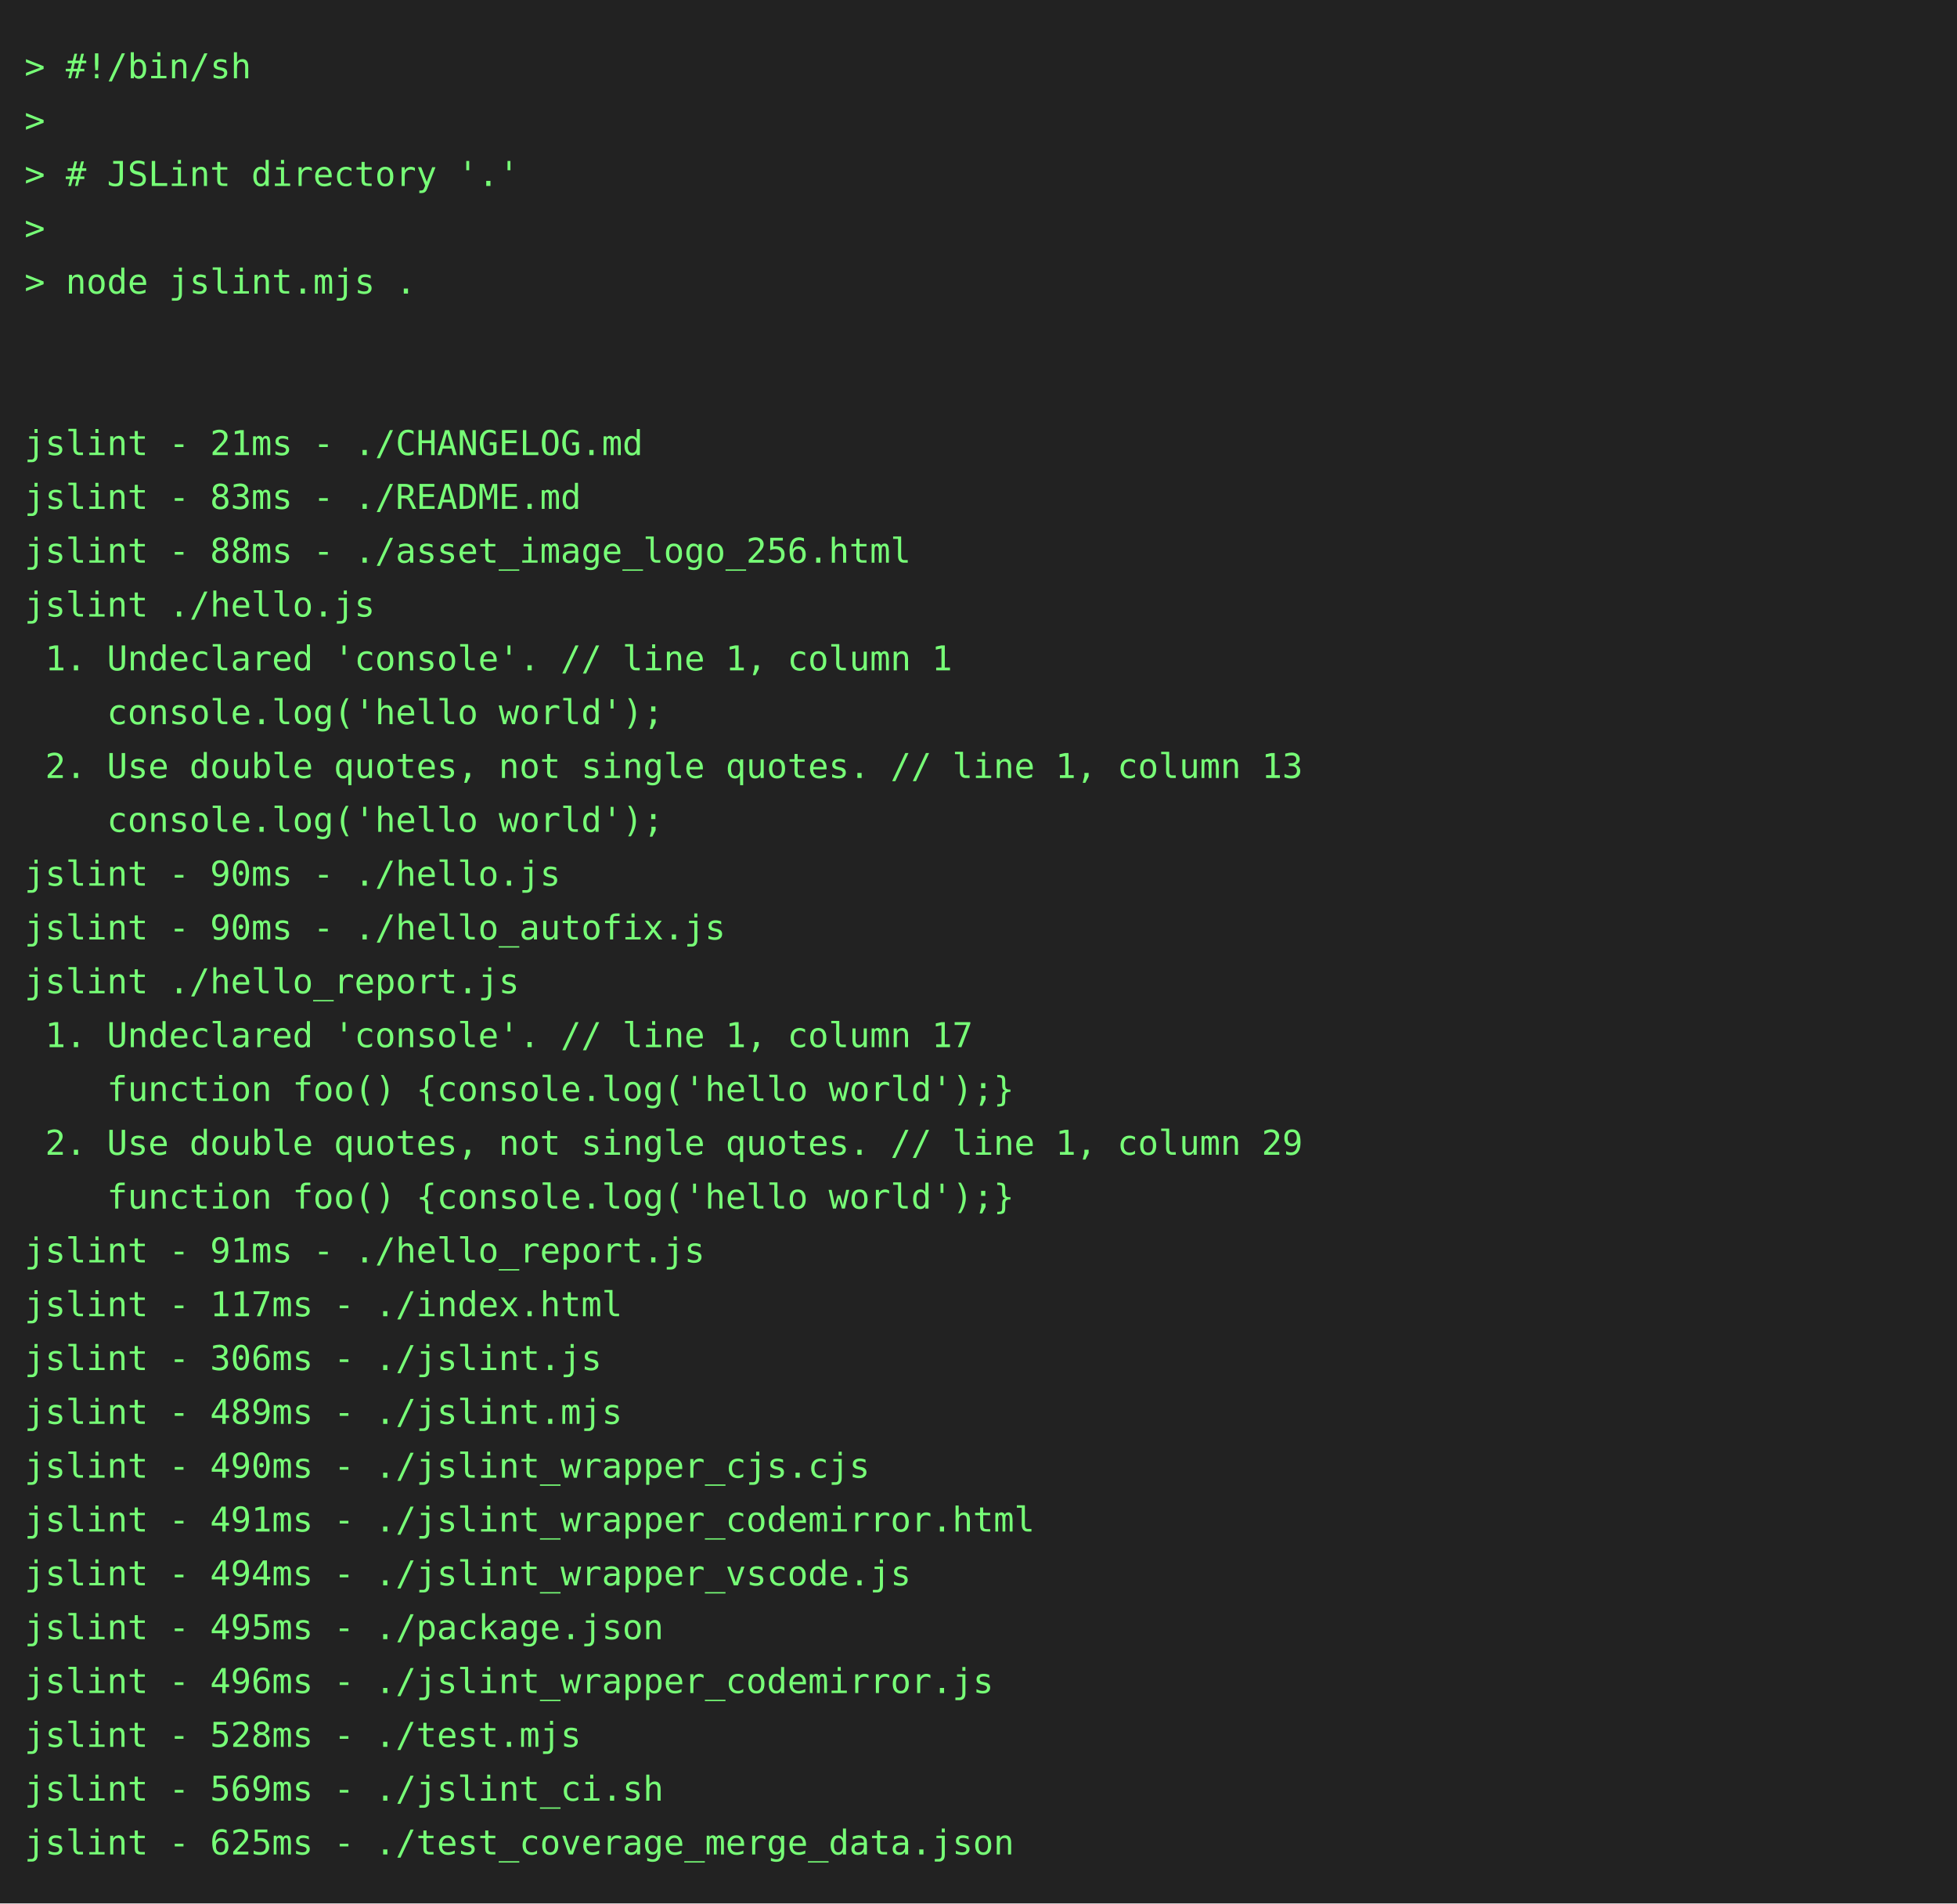
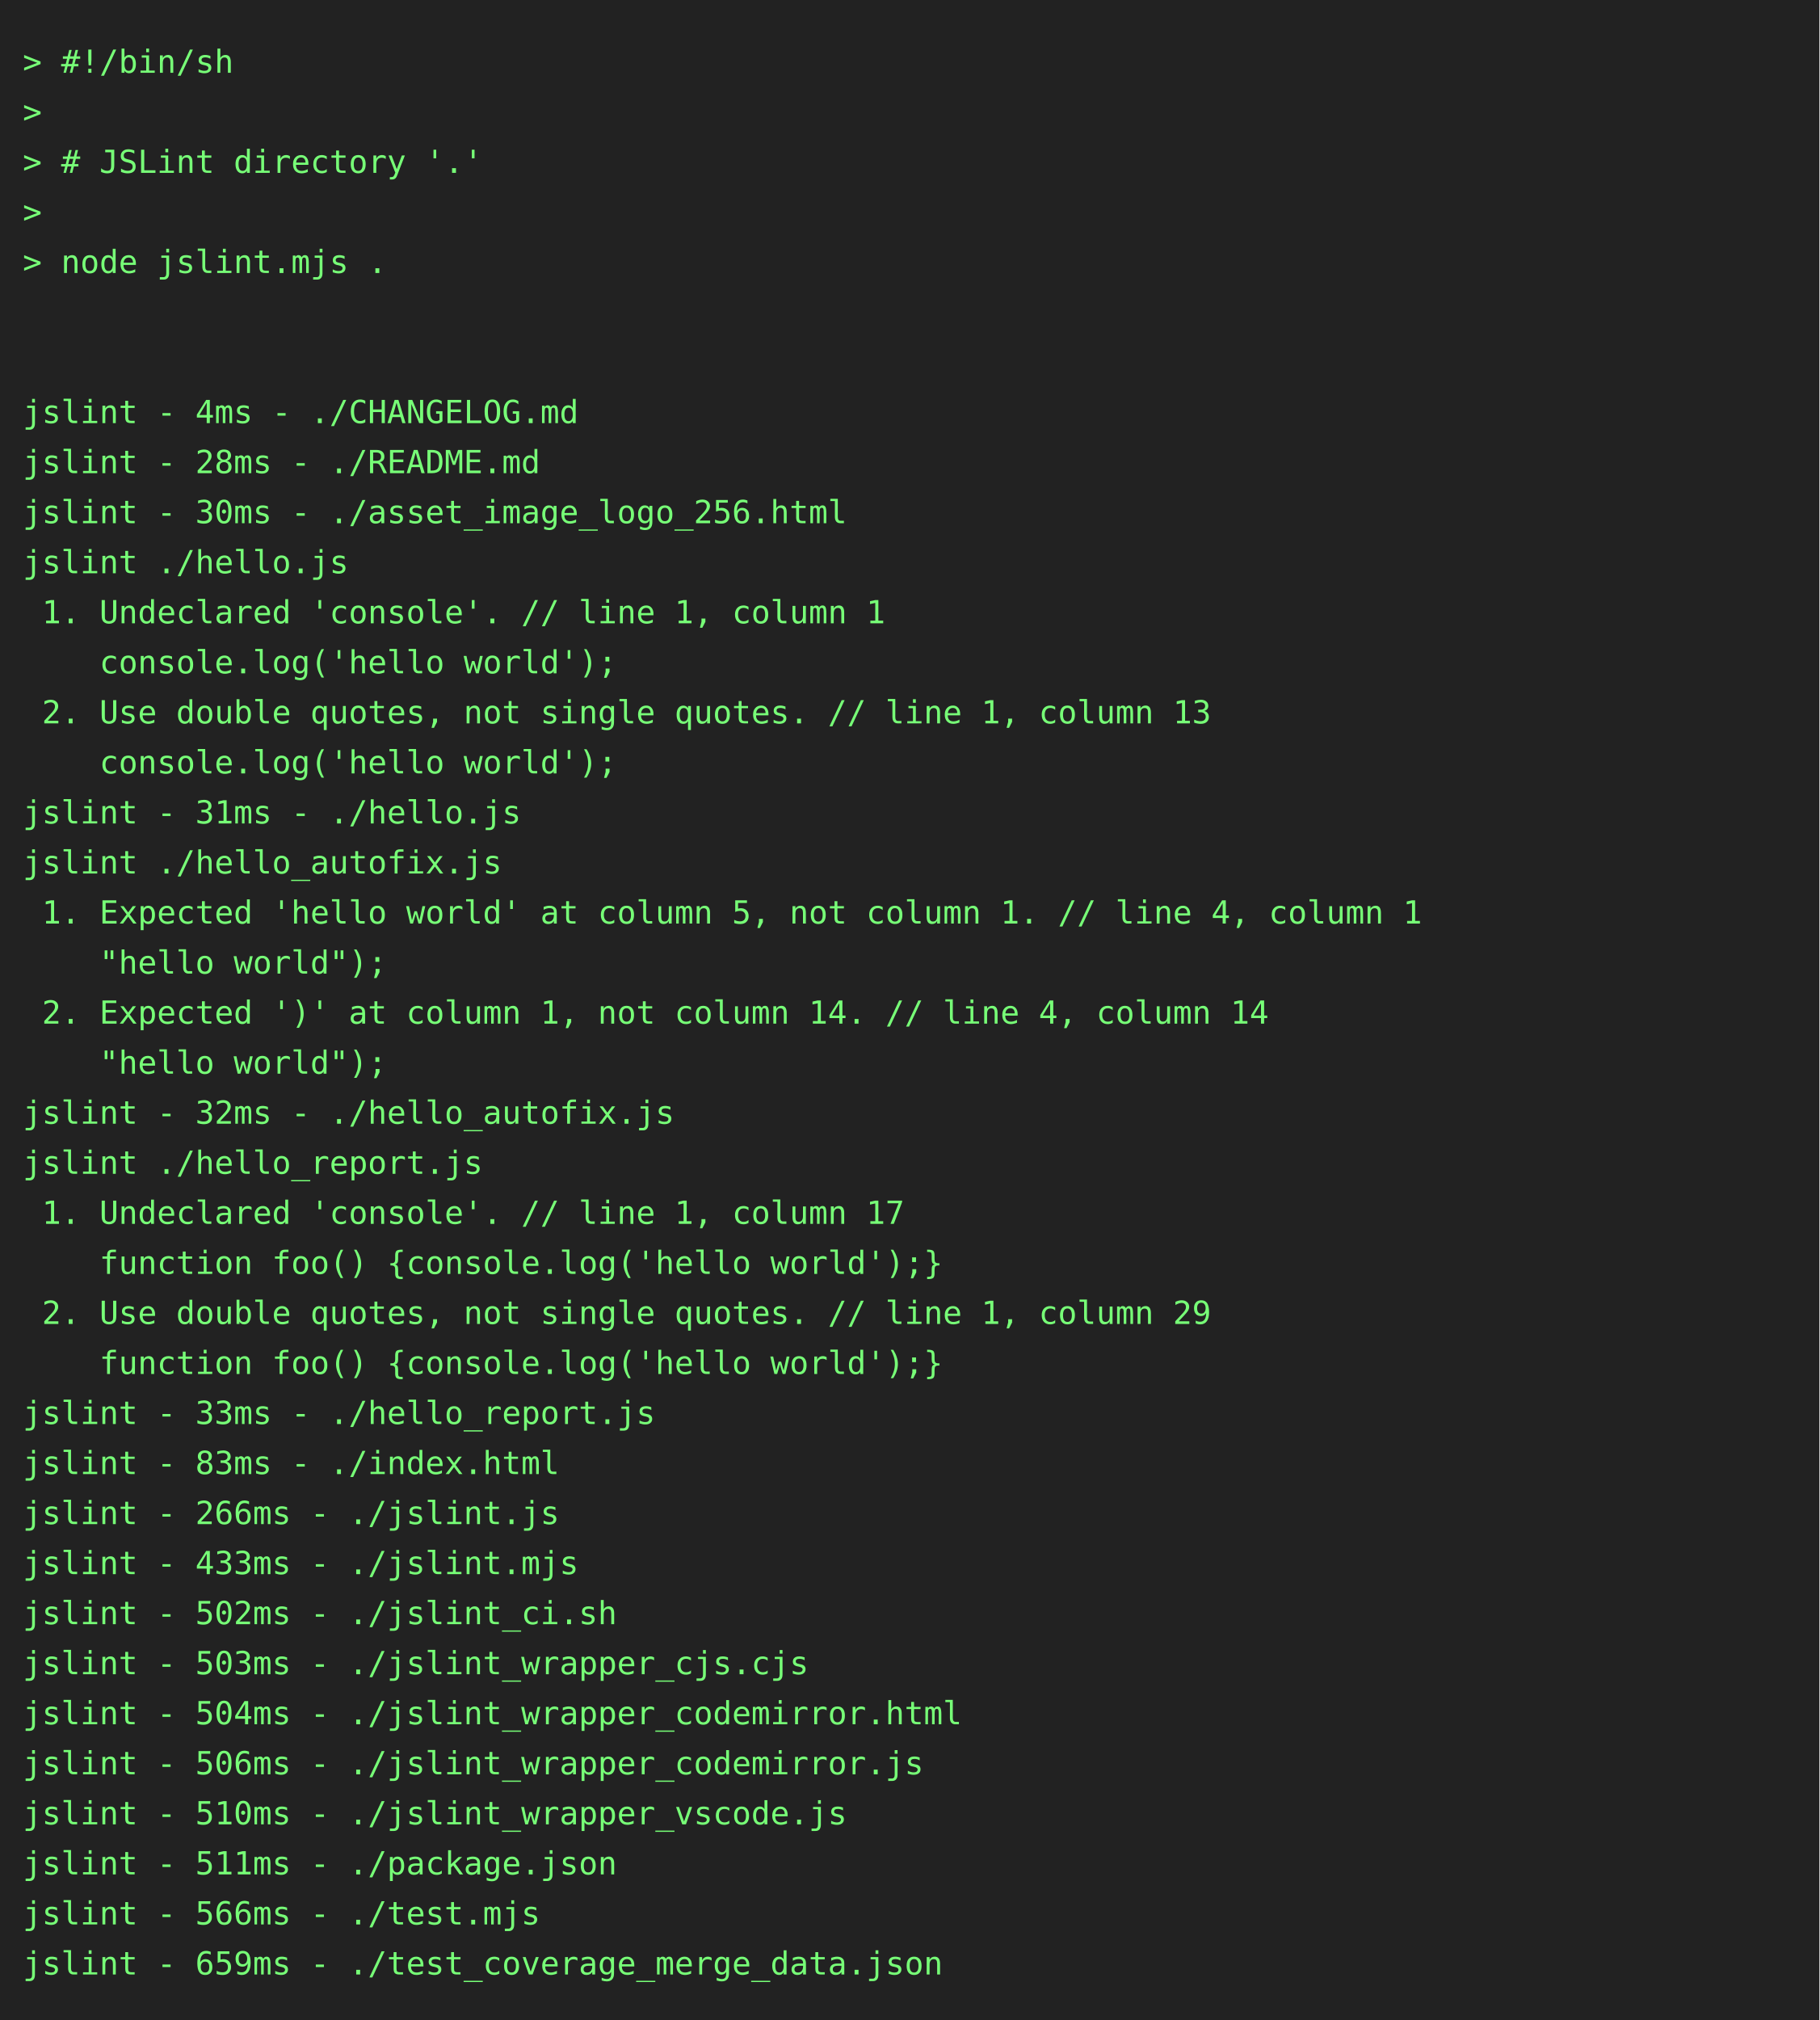
- <svg xmlns="http://www.w3.org/2000/svg" height="778" width="800">
-   <rect height="778" fill="#222" width="800" />
+ <svg xmlns="http://www.w3.org/2000/svg" height="888" width="800">
+   <rect height="888" fill="#222" width="800" />
  <text fill="#7f7" font-family="consolas, menlo, monospace" font-size="14" xml:space="preserve">
    <tspan lengthAdjust="spacingAndGlyphs" textLength="768" x="10" y="32">&gt; #!/bin/sh                                                                                      </tspan>
    <tspan lengthAdjust="spacingAndGlyphs" textLength="768" x="10" y="54">&gt;                                                                                                </tspan>
    <tspan lengthAdjust="spacingAndGlyphs" textLength="768" x="10" y="76">&gt; # JSLint directory '.'                                                                         </tspan>
    <tspan lengthAdjust="spacingAndGlyphs" textLength="768" x="10" y="98">&gt;                                                                                                </tspan>
    <tspan lengthAdjust="spacingAndGlyphs" textLength="768" x="10" y="120">&gt; node jslint.mjs .                                                                              </tspan>
    <tspan lengthAdjust="spacingAndGlyphs" textLength="768" x="10" y="142">                                                                                                 </tspan>
    <tspan lengthAdjust="spacingAndGlyphs" textLength="768" x="10" y="164">                                                                                                 </tspan>
-     <tspan lengthAdjust="spacingAndGlyphs" textLength="768" x="10" y="186">jslint - 21ms - ./CHANGELOG.md                                                                   </tspan>
-     <tspan lengthAdjust="spacingAndGlyphs" textLength="768" x="10" y="208">jslint - 83ms - ./README.md                                                                      </tspan>
-     <tspan lengthAdjust="spacingAndGlyphs" textLength="768" x="10" y="230">jslint - 88ms - ./asset_image_logo_256.html                                                      </tspan>
+     <tspan lengthAdjust="spacingAndGlyphs" textLength="768" x="10" y="186">jslint - 4ms - ./CHANGELOG.md                                                                    </tspan>
+     <tspan lengthAdjust="spacingAndGlyphs" textLength="768" x="10" y="208">jslint - 28ms - ./README.md                                                                      </tspan>
+     <tspan lengthAdjust="spacingAndGlyphs" textLength="768" x="10" y="230">jslint - 30ms - ./asset_image_logo_256.html                                                      </tspan>
    <tspan lengthAdjust="spacingAndGlyphs" textLength="768" x="10" y="252">jslint ./hello.js                                                                                </tspan>
    <tspan lengthAdjust="spacingAndGlyphs" textLength="768" x="10" y="274"> 1. Undeclared 'console'. // line 1, column 1                                                    </tspan>
    <tspan lengthAdjust="spacingAndGlyphs" textLength="768" x="10" y="296">    console.log('hello world');                                                                  </tspan>
    <tspan lengthAdjust="spacingAndGlyphs" textLength="768" x="10" y="318"> 2. Use double quotes, not single quotes. // line 1, column 13                                   </tspan>
    <tspan lengthAdjust="spacingAndGlyphs" textLength="768" x="10" y="340">    console.log('hello world');                                                                  </tspan>
-     <tspan lengthAdjust="spacingAndGlyphs" textLength="768" x="10" y="362">jslint - 90ms - ./hello.js                                                                       </tspan>
-     <tspan lengthAdjust="spacingAndGlyphs" textLength="768" x="10" y="384">jslint - 90ms - ./hello_autofix.js                                                               </tspan>
-     <tspan lengthAdjust="spacingAndGlyphs" textLength="768" x="10" y="406">jslint ./hello_report.js                                                                         </tspan>
-     <tspan lengthAdjust="spacingAndGlyphs" textLength="768" x="10" y="428"> 1. Undeclared 'console'. // line 1, column 17                                                   </tspan>
-     <tspan lengthAdjust="spacingAndGlyphs" textLength="768" x="10" y="450">    function foo() {console.log('hello world');}                                                 </tspan>
-     <tspan lengthAdjust="spacingAndGlyphs" textLength="768" x="10" y="472"> 2. Use double quotes, not single quotes. // line 1, column 29                                   </tspan>
-     <tspan lengthAdjust="spacingAndGlyphs" textLength="768" x="10" y="494">    function foo() {console.log('hello world');}                                                 </tspan>
-     <tspan lengthAdjust="spacingAndGlyphs" textLength="768" x="10" y="516">jslint - 91ms - ./hello_report.js                                                                </tspan>
-     <tspan lengthAdjust="spacingAndGlyphs" textLength="768" x="10" y="538">jslint - 117ms - ./index.html                                                                    </tspan>
-     <tspan lengthAdjust="spacingAndGlyphs" textLength="768" x="10" y="560">jslint - 306ms - ./jslint.js                                                                     </tspan>
-     <tspan lengthAdjust="spacingAndGlyphs" textLength="768" x="10" y="582">jslint - 489ms - ./jslint.mjs                                                                    </tspan>
-     <tspan lengthAdjust="spacingAndGlyphs" textLength="768" x="10" y="604">jslint - 490ms - ./jslint_wrapper_cjs.cjs                                                        </tspan>
-     <tspan lengthAdjust="spacingAndGlyphs" textLength="768" x="10" y="626">jslint - 491ms - ./jslint_wrapper_codemirror.html                                                </tspan>
-     <tspan lengthAdjust="spacingAndGlyphs" textLength="768" x="10" y="648">jslint - 494ms - ./jslint_wrapper_vscode.js                                                      </tspan>
-     <tspan lengthAdjust="spacingAndGlyphs" textLength="768" x="10" y="670">jslint - 495ms - ./package.json                                                                  </tspan>
-     <tspan lengthAdjust="spacingAndGlyphs" textLength="768" x="10" y="692">jslint - 496ms - ./jslint_wrapper_codemirror.js                                                  </tspan>
-     <tspan lengthAdjust="spacingAndGlyphs" textLength="768" x="10" y="714">jslint - 528ms - ./test.mjs                                                                      </tspan>
-     <tspan lengthAdjust="spacingAndGlyphs" textLength="768" x="10" y="736">jslint - 569ms - ./jslint_ci.sh                                                                  </tspan>
-     <tspan lengthAdjust="spacingAndGlyphs" textLength="768" x="10" y="758">jslint - 625ms - ./test_coverage_merge_data.json                                                 </tspan>
+     <tspan lengthAdjust="spacingAndGlyphs" textLength="768" x="10" y="362">jslint - 31ms - ./hello.js                                                                       </tspan>
+     <tspan lengthAdjust="spacingAndGlyphs" textLength="768" x="10" y="384">jslint ./hello_autofix.js                                                                        </tspan>
+     <tspan lengthAdjust="spacingAndGlyphs" textLength="768" x="10" y="406"> 1. Expected 'hello world' at column 5, not column 1. // line 4, column 1                        </tspan>
+     <tspan lengthAdjust="spacingAndGlyphs" textLength="768" x="10" y="428">    "hello world");                                                                              </tspan>
+     <tspan lengthAdjust="spacingAndGlyphs" textLength="768" x="10" y="450"> 2. Expected ')' at column 1, not column 14. // line 4, column 14                                </tspan>
+     <tspan lengthAdjust="spacingAndGlyphs" textLength="768" x="10" y="472">    "hello world");                                                                              </tspan>
+     <tspan lengthAdjust="spacingAndGlyphs" textLength="768" x="10" y="494">jslint - 32ms - ./hello_autofix.js                                                               </tspan>
+     <tspan lengthAdjust="spacingAndGlyphs" textLength="768" x="10" y="516">jslint ./hello_report.js                                                                         </tspan>
+     <tspan lengthAdjust="spacingAndGlyphs" textLength="768" x="10" y="538"> 1. Undeclared 'console'. // line 1, column 17                                                   </tspan>
+     <tspan lengthAdjust="spacingAndGlyphs" textLength="768" x="10" y="560">    function foo() {console.log('hello world');}                                                 </tspan>
+     <tspan lengthAdjust="spacingAndGlyphs" textLength="768" x="10" y="582"> 2. Use double quotes, not single quotes. // line 1, column 29                                   </tspan>
+     <tspan lengthAdjust="spacingAndGlyphs" textLength="768" x="10" y="604">    function foo() {console.log('hello world');}                                                 </tspan>
+     <tspan lengthAdjust="spacingAndGlyphs" textLength="768" x="10" y="626">jslint - 33ms - ./hello_report.js                                                                </tspan>
+     <tspan lengthAdjust="spacingAndGlyphs" textLength="768" x="10" y="648">jslint - 83ms - ./index.html                                                                     </tspan>
+     <tspan lengthAdjust="spacingAndGlyphs" textLength="768" x="10" y="670">jslint - 266ms - ./jslint.js                                                                     </tspan>
+     <tspan lengthAdjust="spacingAndGlyphs" textLength="768" x="10" y="692">jslint - 433ms - ./jslint.mjs                                                                    </tspan>
+     <tspan lengthAdjust="spacingAndGlyphs" textLength="768" x="10" y="714">jslint - 502ms - ./jslint_ci.sh                                                                  </tspan>
+     <tspan lengthAdjust="spacingAndGlyphs" textLength="768" x="10" y="736">jslint - 503ms - ./jslint_wrapper_cjs.cjs                                                        </tspan>
+     <tspan lengthAdjust="spacingAndGlyphs" textLength="768" x="10" y="758">jslint - 504ms - ./jslint_wrapper_codemirror.html                                                </tspan>
+     <tspan lengthAdjust="spacingAndGlyphs" textLength="768" x="10" y="780">jslint - 506ms - ./jslint_wrapper_codemirror.js                                                  </tspan>
+     <tspan lengthAdjust="spacingAndGlyphs" textLength="768" x="10" y="802">jslint - 510ms - ./jslint_wrapper_vscode.js                                                      </tspan>
+     <tspan lengthAdjust="spacingAndGlyphs" textLength="768" x="10" y="824">jslint - 511ms - ./package.json                                                                  </tspan>
+     <tspan lengthAdjust="spacingAndGlyphs" textLength="768" x="10" y="846">jslint - 566ms - ./test.mjs                                                                      </tspan>
+     <tspan lengthAdjust="spacingAndGlyphs" textLength="768" x="10" y="868">jslint - 659ms - ./test_coverage_merge_data.json                                                 </tspan>
  </text>
</svg>
